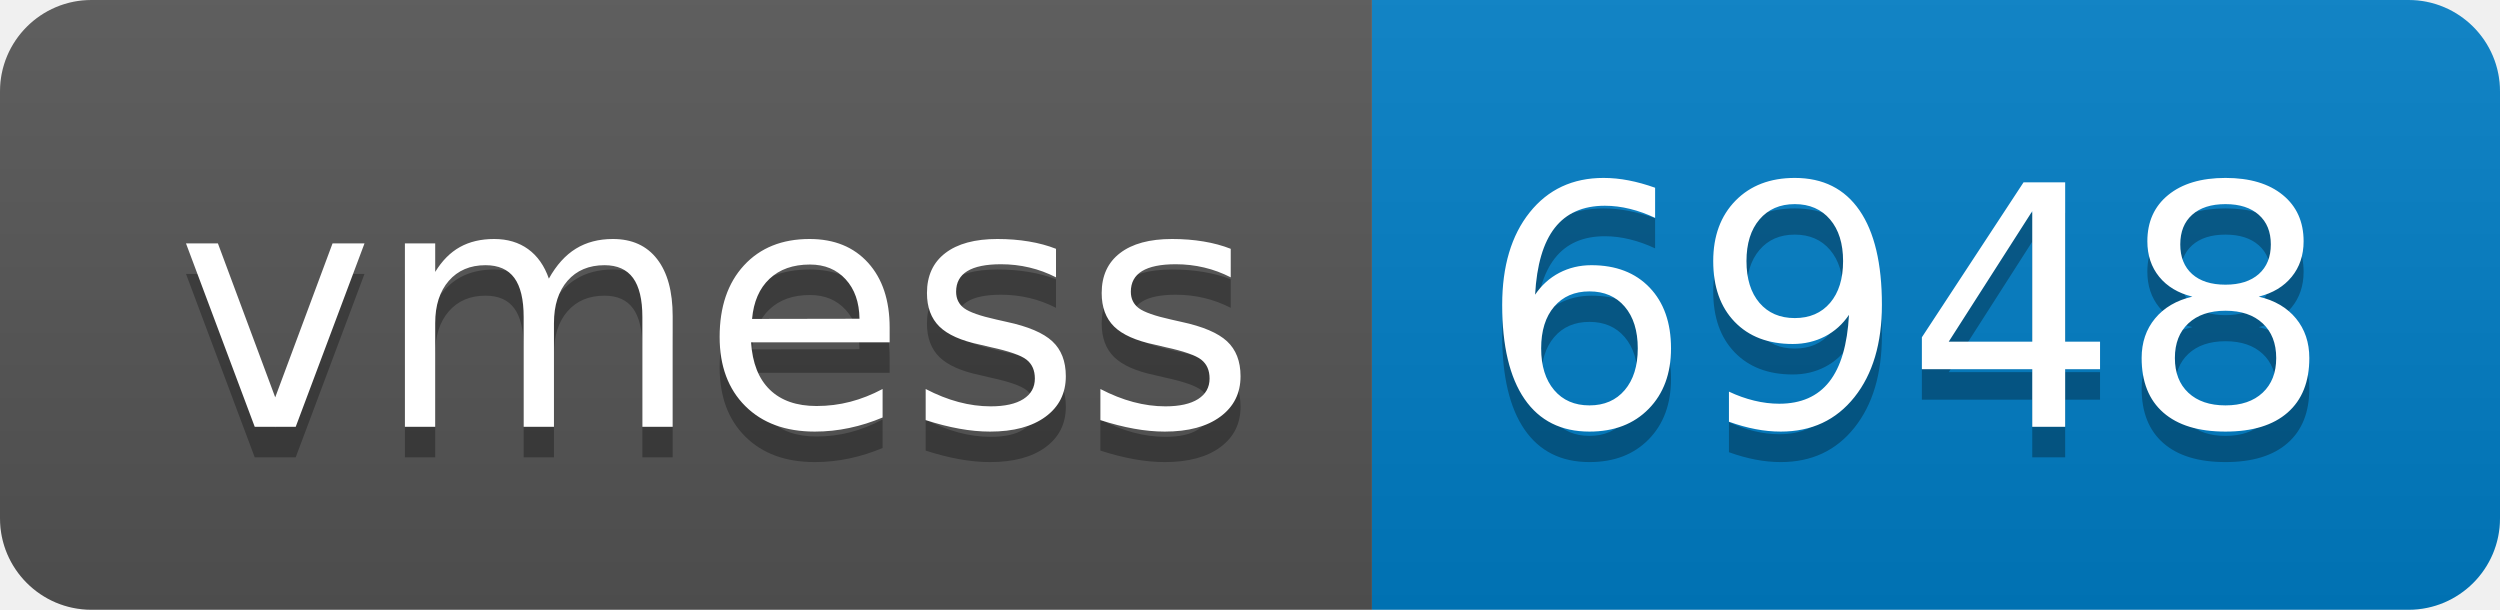
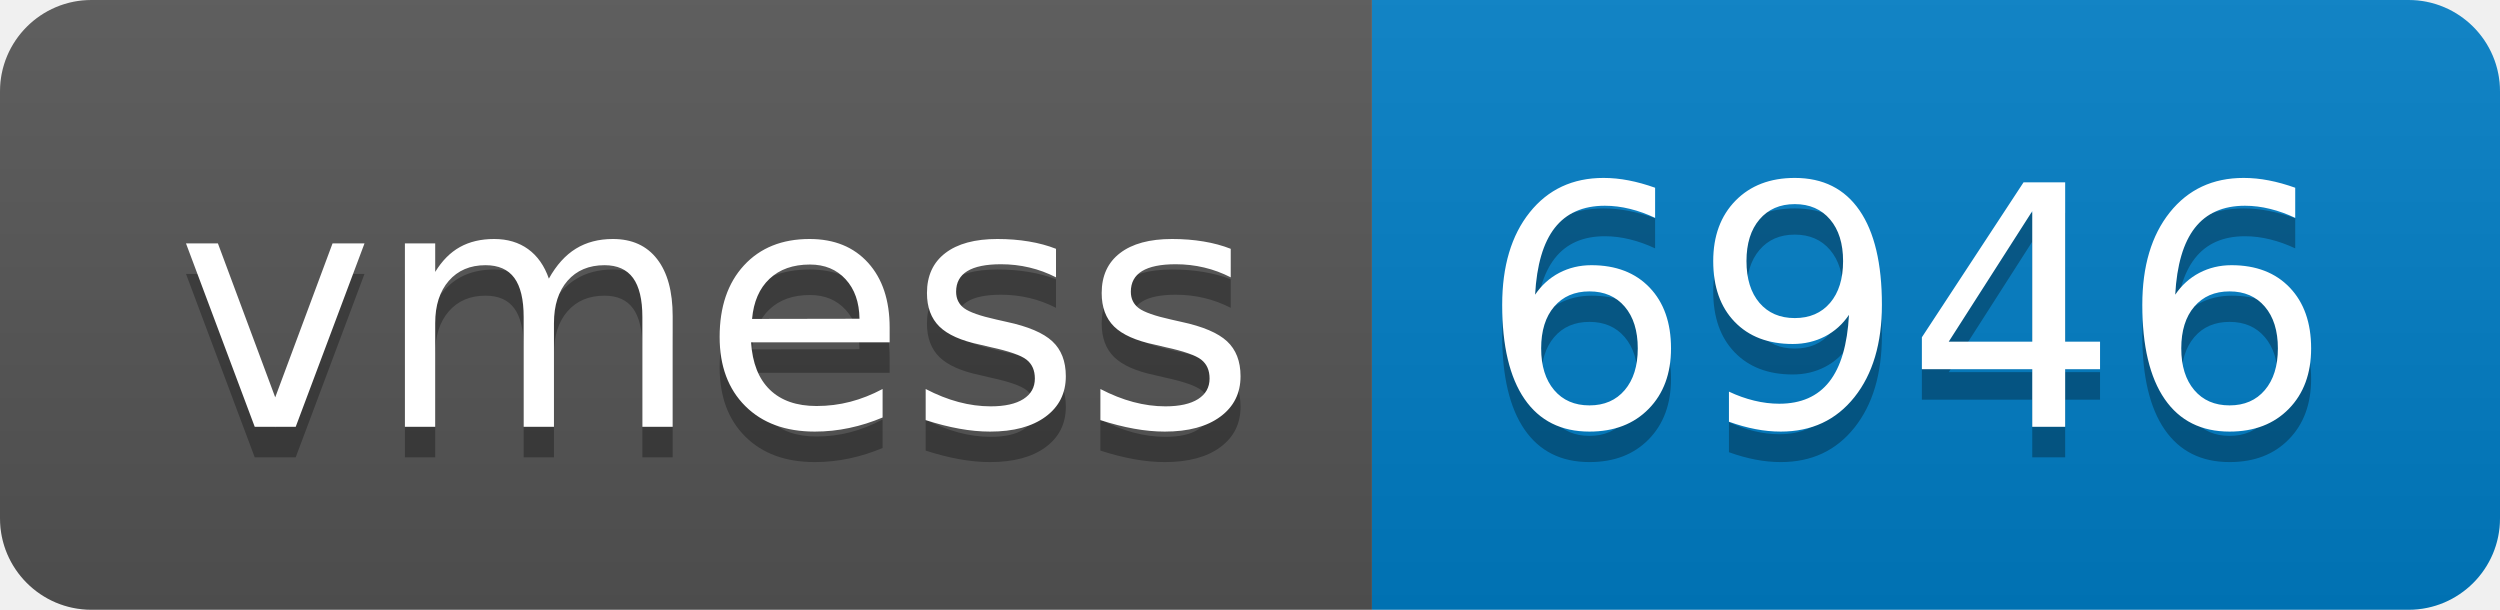
- <svg xmlns="http://www.w3.org/2000/svg" width="82" height="20" role="img" aria-label="vmess: 6948">
+ <svg xmlns="http://www.w3.org/2000/svg" width="82" height="20" role="img" aria-label="vmess: 6946">
  <linearGradient id="s" x2="0" y2="100%">
    <stop offset="0" stop-color="#bbb" stop-opacity=".1" />
    <stop offset="1" stop-opacity=".1" />
  </linearGradient>
  <clipPath id="r">
    <rect width="82" height="20" rx="3" fill="#fff" />
  </clipPath>
  <g clip-path="url(#r)">
    <rect width="45" height="20" fill="#555" />
    <rect x="45" width="37" height="20" fill="#007ec6" />
    <rect width="82" height="20" fill="url(#s)" />
  </g>
  <g fill="#fff" text-anchor="middle" font-family="Verdana,Geneva,DejaVu Sans,sans-serif" text-rendering="geometricPrecision" font-size="110">
    <text aria-hidden="true" x="235" y="150" fill="#010101" fill-opacity=".3" transform="scale(.1)" textLength="350">vmess</text>
    <text x="235" y="140" transform="scale(.1)" fill="#fff" textLength="350">vmess</text>
-     <text aria-hidden="true" x="625" y="150" fill="#010101" fill-opacity=".3" transform="scale(.1)" textLength="270">6948</text>
-     <text x="625" y="140" transform="scale(.1)" fill="#fff" textLength="270">6948</text>
+     <text aria-hidden="true" x="625" y="150" fill="#010101" fill-opacity=".3" transform="scale(.1)" textLength="270">6946</text>
+     <text x="625" y="140" transform="scale(.1)" fill="#fff" textLength="270">6946</text>
  </g>
</svg>
